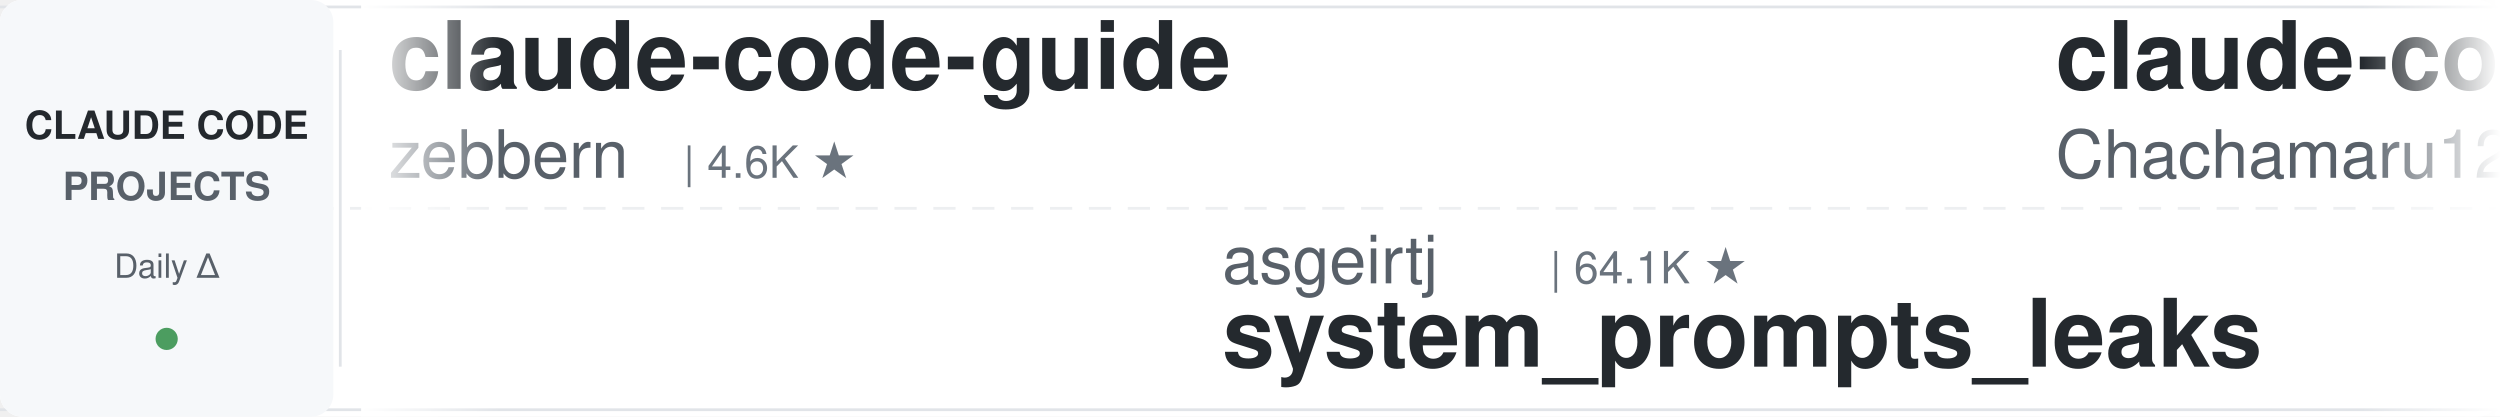
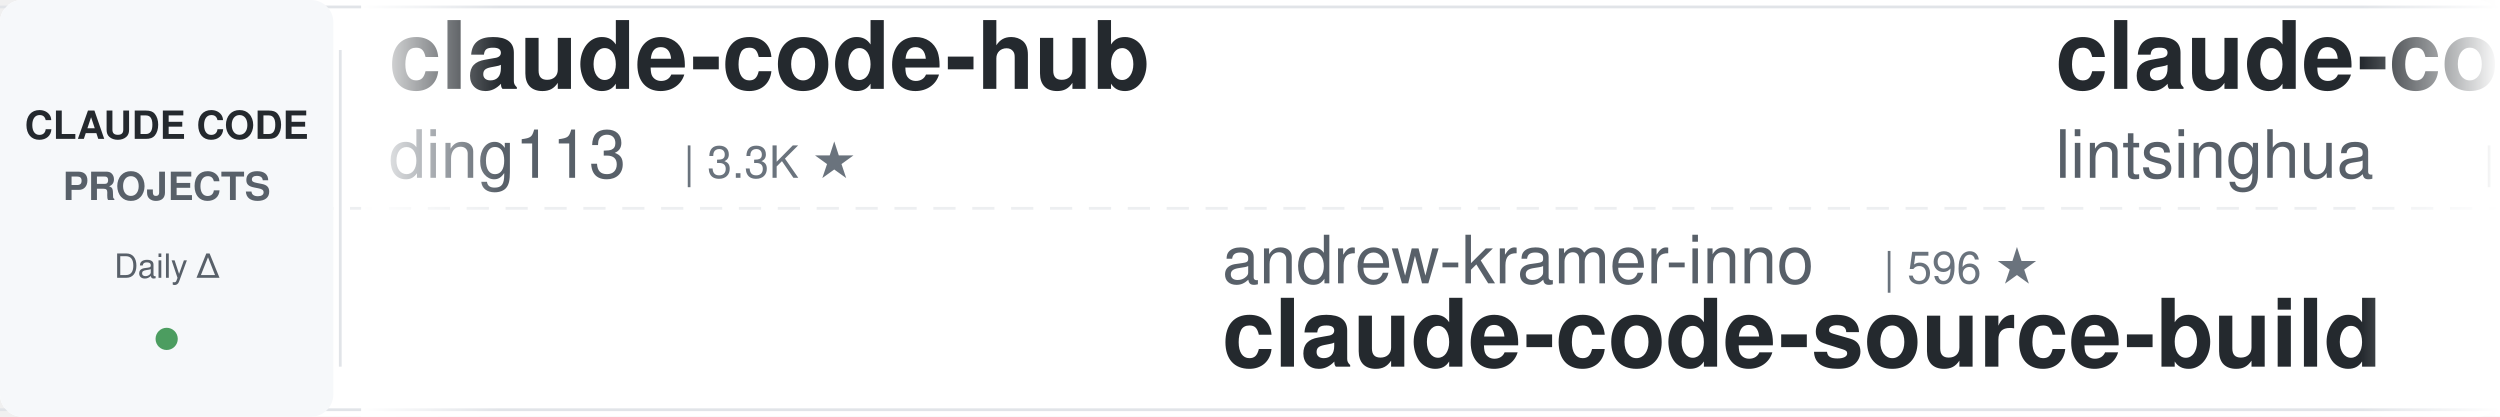
<svg xmlns="http://www.w3.org/2000/svg" width="900" height="150">
  <defs>
    <linearGradient id="leftFade" x1="0%" y1="0%" x2="100%" y2="0%">
      <stop offset="0%" style="stop-color:#ffffff;stop-opacity:1" />
      <stop offset="100%" style="stop-color:#ffffff;stop-opacity:0" />
    </linearGradient>
    <linearGradient id="rightFade" x1="0%" y1="0%" x2="100%" y2="0%">
      <stop offset="0%" style="stop-color:#ffffff;stop-opacity:0" />
      <stop offset="100%" style="stop-color:#ffffff;stop-opacity:1" />
    </linearGradient>
  </defs>
  <rect width="900" height="150" fill="#ffffff" rx="8" />
  <rect x="0" y="2" width="900" height="1" fill="#e1e4e8" />
  <rect x="0" y="147" width="900" height="1" fill="#e1e4e8" />
  <line x1="0" y1="75" x2="900" y2="75" stroke="#e1e4e8" stroke-width="1" stroke-dasharray="8 6" opacity="0.6" />
  <rect x="0" y="0" width="120" height="150" fill="#f6f8fa" rx="8" />
  <text x="60" y="50" font-family="-apple-system, BlinkMacSystemFont, 'Segoe UI', Helvetica, Arial, sans-serif" font-size="14" font-weight="600" fill="#24292e" text-anchor="middle">CLAUDE CODE</text>
  <text x="60" y="72" font-family="-apple-system, BlinkMacSystemFont, 'Segoe UI', Helvetica, Arial, sans-serif" font-size="14" font-weight="600" fill="#586069" text-anchor="middle">PROJECTS</text>
  <text x="60" y="100" font-family="-apple-system, BlinkMacSystemFont, 'Segoe UI', Helvetica, Arial, sans-serif" font-size="12" font-weight="500" fill="#586069" text-anchor="middle">Daily Δ</text>
  <circle cx="60" cy="122" r="4" fill="#22863a" opacity="0.8" />
  <rect x="122" y="18" width="1" height="114" fill="#e1e4e8" />
  <clipPath id="tickerClip">
    <rect x="130" y="0" width="770" height="150" />
  </clipPath>
  <g clip-path="url(#tickerClip)">
    <g id="tickerItems">
      <animateTransform attributeName="transform" attributeType="XML" type="translate" from="0 0" to="-3000 0" dur="54s" repeatCount="indefinite" />
      <g transform="translate(0, 0)">
-         <text x="140" y="32" font-family="-apple-system, BlinkMacSystemFont, 'Segoe UI', Helvetica, Arial, sans-serif" font-size="34" font-weight="600" fill="#24292e">claude-code-guide</text>
-         <text x="140" y="64" font-family="-apple-system, BlinkMacSystemFont, 'Segoe UI', Helvetica, Arial, sans-serif" font-size="24" font-weight="400" fill="#586069">zebbern</text>
-         <text x="246" y="64" font-family="-apple-system, BlinkMacSystemFont, 'Segoe UI', Helvetica, Arial, sans-serif" font-size="16" font-weight="500" fill="#6a737d">| 4.6K ★</text>
+         <text x="140" y="32" font-family="-apple-system, BlinkMacSystemFont, 'Segoe UI', Helvetica, Arial, sans-serif" font-size="34" font-weight="600" fill="#24292e">claude-code-hub</text>
+         <text x="140" y="64" font-family="-apple-system, BlinkMacSystemFont, 'Segoe UI', Helvetica, Arial, sans-serif" font-size="24" font-weight="400" fill="#586069">ding113</text>
+         <text x="246" y="64" font-family="-apple-system, BlinkMacSystemFont, 'Segoe UI', Helvetica, Arial, sans-serif" font-size="16" font-weight="500" fill="#6a737d">| 3.3K ★</text>
      </g>
      <g transform="translate(300, 0)">
-         <text x="140" y="102" font-family="-apple-system, BlinkMacSystemFont, 'Segoe UI', Helvetica, Arial, sans-serif" font-size="24" font-weight="400" fill="#586069">asgeirtj</text>
-         <text x="258" y="102" font-family="-apple-system, BlinkMacSystemFont, 'Segoe UI', Helvetica, Arial, sans-serif" font-size="16" font-weight="500" fill="#6a737d">| 64.1K ★</text>
-         <text x="140" y="132" font-family="-apple-system, BlinkMacSystemFont, 'Segoe UI', Helvetica, Arial, sans-serif" font-size="34" font-weight="600" fill="#24292e">system_prompts_leaks</text>
+         <text x="140" y="102" font-family="-apple-system, BlinkMacSystemFont, 'Segoe UI', Helvetica, Arial, sans-serif" font-size="24" font-weight="400" fill="#586069">andrew-kramer-inno</text>
+         <text x="378" y="102" font-family="-apple-system, BlinkMacSystemFont, 'Segoe UI', Helvetica, Arial, sans-serif" font-size="16" font-weight="500" fill="#6a737d">| 596 ★</text>
+         <text x="140" y="132" font-family="-apple-system, BlinkMacSystemFont, 'Segoe UI', Helvetica, Arial, sans-serif" font-size="34" font-weight="600" fill="#24292e">claude-code-source-build</text>
      </g>
      <g transform="translate(600, 0)">
-         <text x="140" y="32" font-family="-apple-system, BlinkMacSystemFont, 'Segoe UI', Helvetica, Arial, sans-serif" font-size="34" font-weight="600" fill="#24292e">claude-code-harness</text>
-         <text x="140" y="64" font-family="-apple-system, BlinkMacSystemFont, 'Segoe UI', Helvetica, Arial, sans-serif" font-size="24" font-weight="400" fill="#586069">Chachamaru127</text>
-         <text x="318" y="64" font-family="-apple-system, BlinkMacSystemFont, 'Segoe UI', Helvetica, Arial, sans-serif" font-size="16" font-weight="500" fill="#6a737d">| 3.1K ★</text>
+         <text x="140" y="32" font-family="-apple-system, BlinkMacSystemFont, 'Segoe UI', Helvetica, Arial, sans-serif" font-size="34" font-weight="600" fill="#24292e">claude-code-book</text>
+         <text x="140" y="64" font-family="-apple-system, BlinkMacSystemFont, 'Segoe UI', Helvetica, Arial, sans-serif" font-size="24" font-weight="400" fill="#586069">lintsinghua</text>
+         <text x="294" y="64" font-family="-apple-system, BlinkMacSystemFont, 'Segoe UI', Helvetica, Arial, sans-serif" font-size="16" font-weight="500" fill="#6a737d">| 4.2K ★</text>
      </g>
      <g transform="translate(900, 0)">
-         <text x="140" y="102" font-family="-apple-system, BlinkMacSystemFont, 'Segoe UI', Helvetica, Arial, sans-serif" font-size="24" font-weight="400" fill="#586069">VILA-Lab</text>
-         <text x="258" y="102" font-family="-apple-system, BlinkMacSystemFont, 'Segoe UI', Helvetica, Arial, sans-serif" font-size="16" font-weight="500" fill="#6a737d">| 2.1K ★</text>
-         <text x="140" y="132" font-family="-apple-system, BlinkMacSystemFont, 'Segoe UI', Helvetica, Arial, sans-serif" font-size="34" font-weight="600" fill="#24292e">Dive-into-Claude-Code</text>
+         <text x="140" y="102" font-family="-apple-system, BlinkMacSystemFont, 'Segoe UI', Helvetica, Arial, sans-serif" font-size="24" font-weight="400" fill="#586069">fuergaosi233</text>
+         <text x="306" y="102" font-family="-apple-system, BlinkMacSystemFont, 'Segoe UI', Helvetica, Arial, sans-serif" font-size="16" font-weight="500" fill="#6a737d">| 2.8K ★</text>
+         <text x="140" y="132" font-family="-apple-system, BlinkMacSystemFont, 'Segoe UI', Helvetica, Arial, sans-serif" font-size="34" font-weight="600" fill="#24292e">claude-code-proxy</text>
      </g>
      <g transform="translate(1200, 0)">
-         <text x="140" y="32" font-family="-apple-system, BlinkMacSystemFont, 'Segoe UI', Helvetica, Arial, sans-serif" font-size="34" font-weight="600" fill="#24292e">claude-code-tudou</text>
-         <text x="140" y="64" font-family="-apple-system, BlinkMacSystemFont, 'Segoe UI', Helvetica, Arial, sans-serif" font-size="24" font-weight="400" fill="#586069">AICoderTudou</text>
-         <text x="306" y="64" font-family="-apple-system, BlinkMacSystemFont, 'Segoe UI', Helvetica, Arial, sans-serif" font-size="16" font-weight="500" fill="#6a737d">| 495 ★</text>
+         <text x="140" y="32" font-family="-apple-system, BlinkMacSystemFont, 'Segoe UI', Helvetica, Arial, sans-serif" font-size="34" font-weight="600" fill="#24292e">claude-code-best-practic...</text>
+         <text x="140" y="64" font-family="-apple-system, BlinkMacSystemFont, 'Segoe UI', Helvetica, Arial, sans-serif" font-size="24" font-weight="400" fill="#586069">shanraisshan</text>
+         <text x="306" y="64" font-family="-apple-system, BlinkMacSystemFont, 'Segoe UI', Helvetica, Arial, sans-serif" font-size="16" font-weight="500" fill="#6a737d">| 65.6K ★</text>
      </g>
      <g transform="translate(1500, 0)">
-         <text x="140" y="102" font-family="-apple-system, BlinkMacSystemFont, 'Segoe UI', Helvetica, Arial, sans-serif" font-size="24" font-weight="400" fill="#586069">hangsman</text>
-         <text x="258" y="102" font-family="-apple-system, BlinkMacSystemFont, 'Segoe UI', Helvetica, Arial, sans-serif" font-size="16" font-weight="500" fill="#6a737d">| 792 ★</text>
-         <text x="140" y="132" font-family="-apple-system, BlinkMacSystemFont, 'Segoe UI', Helvetica, Arial, sans-serif" font-size="34" font-weight="600" fill="#24292e">claude-code-source</text>
+         <text x="140" y="102" font-family="-apple-system, BlinkMacSystemFont, 'Segoe UI', Helvetica, Arial, sans-serif" font-size="24" font-weight="400" fill="#586069">krusemediallc</text>
+         <text x="318" y="102" font-family="-apple-system, BlinkMacSystemFont, 'Segoe UI', Helvetica, Arial, sans-serif" font-size="16" font-weight="500" fill="#6a737d">| 1.5K ★</text>
+         <text x="140" y="132" font-family="-apple-system, BlinkMacSystemFont, 'Segoe UI', Helvetica, Arial, sans-serif" font-size="34" font-weight="600" fill="#24292e">arcads-claude-code</text>
      </g>
      <g transform="translate(1800, 0)">
-         <text x="140" y="32" font-family="-apple-system, BlinkMacSystemFont, 'Segoe UI', Helvetica, Arial, sans-serif" font-size="34" font-weight="600" fill="#24292e">claude-code-ultimate-gui...</text>
-         <text x="140" y="64" font-family="-apple-system, BlinkMacSystemFont, 'Segoe UI', Helvetica, Arial, sans-serif" font-size="24" font-weight="400" fill="#586069">FlorianBruniaux</text>
-         <text x="342" y="64" font-family="-apple-system, BlinkMacSystemFont, 'Segoe UI', Helvetica, Arial, sans-serif" font-size="16" font-weight="500" fill="#6a737d">| 5.9K ★</text>
+         <text x="140" y="32" font-family="-apple-system, BlinkMacSystemFont, 'Segoe UI', Helvetica, Arial, sans-serif" font-size="34" font-weight="600" fill="#24292e">ECC</text>
+         <text x="140" y="64" font-family="-apple-system, BlinkMacSystemFont, 'Segoe UI', Helvetica, Arial, sans-serif" font-size="24" font-weight="400" fill="#586069">affaan-m</text>
+         <text x="258" y="64" font-family="-apple-system, BlinkMacSystemFont, 'Segoe UI', Helvetica, Arial, sans-serif" font-size="16" font-weight="500" fill="#6a737d">| 246.7K ★</text>
      </g>
      <g transform="translate(2100, 0)">
-         <text x="140" y="102" font-family="-apple-system, BlinkMacSystemFont, 'Segoe UI', Helvetica, Arial, sans-serif" font-size="24" font-weight="400" fill="#586069">Pimzino</text>
-         <text x="246" y="102" font-family="-apple-system, BlinkMacSystemFont, 'Segoe UI', Helvetica, Arial, sans-serif" font-size="16" font-weight="500" fill="#6a737d">| 3.9K ★</text>
-         <text x="140" y="132" font-family="-apple-system, BlinkMacSystemFont, 'Segoe UI', Helvetica, Arial, sans-serif" font-size="34" font-weight="600" fill="#24292e">claude-code-spec-workflo...</text>
+         <text x="140" y="102" font-family="-apple-system, BlinkMacSystemFont, 'Segoe UI', Helvetica, Arial, sans-serif" font-size="24" font-weight="400" fill="#586069">daymade</text>
+         <text x="246" y="102" font-family="-apple-system, BlinkMacSystemFont, 'Segoe UI', Helvetica, Arial, sans-serif" font-size="16" font-weight="500" fill="#6a737d">| 1.4K ★</text>
+         <text x="140" y="132" font-family="-apple-system, BlinkMacSystemFont, 'Segoe UI', Helvetica, Arial, sans-serif" font-size="34" font-weight="600" fill="#24292e">claude-code-skills</text>
      </g>
      <g transform="translate(2400, 0)">
-         <text x="140" y="32" font-family="-apple-system, BlinkMacSystemFont, 'Segoe UI', Helvetica, Arial, sans-serif" font-size="34" font-weight="600" fill="#24292e">claude-code-router</text>
-         <text x="140" y="64" font-family="-apple-system, BlinkMacSystemFont, 'Segoe UI', Helvetica, Arial, sans-serif" font-size="24" font-weight="400" fill="#586069">musistudio</text>
-         <text x="282" y="64" font-family="-apple-system, BlinkMacSystemFont, 'Segoe UI', Helvetica, Arial, sans-serif" font-size="16" font-weight="500" fill="#6a737d">| 37.0K ★</text>
+         <text x="140" y="32" font-family="-apple-system, BlinkMacSystemFont, 'Segoe UI', Helvetica, Arial, sans-serif" font-size="34" font-weight="600" fill="#24292e">free-claude-code</text>
+         <text x="140" y="64" font-family="-apple-system, BlinkMacSystemFont, 'Segoe UI', Helvetica, Arial, sans-serif" font-size="24" font-weight="400" fill="#586069">Alishahryar1</text>
+         <text x="306" y="64" font-family="-apple-system, BlinkMacSystemFont, 'Segoe UI', Helvetica, Arial, sans-serif" font-size="16" font-weight="500" fill="#6a737d">| 52.9K ★</text>
      </g>
      <g transform="translate(2700, 0)">
-         <text x="140" y="102" font-family="-apple-system, BlinkMacSystemFont, 'Segoe UI', Helvetica, Arial, sans-serif" font-size="24" font-weight="400" fill="#586069">wanshuiyin</text>
-         <text x="282" y="102" font-family="-apple-system, BlinkMacSystemFont, 'Segoe UI', Helvetica, Arial, sans-serif" font-size="16" font-weight="500" fill="#6a737d">| 15.7K ★</text>
-         <text x="140" y="132" font-family="-apple-system, BlinkMacSystemFont, 'Segoe UI', Helvetica, Arial, sans-serif" font-size="34" font-weight="600" fill="#24292e">Auto-claude-code-researc...</text>
+         <text x="140" y="102" font-family="-apple-system, BlinkMacSystemFont, 'Segoe UI', Helvetica, Arial, sans-serif" font-size="24" font-weight="400" fill="#586069">centminmod</text>
+         <text x="282" y="102" font-family="-apple-system, BlinkMacSystemFont, 'Segoe UI', Helvetica, Arial, sans-serif" font-size="16" font-weight="500" fill="#6a737d">| 2.6K ★</text>
+         <text x="140" y="132" font-family="-apple-system, BlinkMacSystemFont, 'Segoe UI', Helvetica, Arial, sans-serif" font-size="34" font-weight="600" fill="#24292e">my-claude-code-setup</text>
      </g>
      <g transform="translate(3000, 0)">
-         <text x="140" y="32" font-family="-apple-system, BlinkMacSystemFont, 'Segoe UI', Helvetica, Arial, sans-serif" font-size="34" font-weight="600" fill="#24292e">claude-code-guide</text>
-         <text x="140" y="64" font-family="-apple-system, BlinkMacSystemFont, 'Segoe UI', Helvetica, Arial, sans-serif" font-size="24" font-weight="400" fill="#586069">zebbern</text>
-         <text x="246" y="64" font-family="-apple-system, BlinkMacSystemFont, 'Segoe UI', Helvetica, Arial, sans-serif" font-size="16" font-weight="500" fill="#6a737d">| 4.6K ★</text>
+         <text x="140" y="32" font-family="-apple-system, BlinkMacSystemFont, 'Segoe UI', Helvetica, Arial, sans-serif" font-size="34" font-weight="600" fill="#24292e">claude-code-hub</text>
+         <text x="140" y="64" font-family="-apple-system, BlinkMacSystemFont, 'Segoe UI', Helvetica, Arial, sans-serif" font-size="24" font-weight="400" fill="#586069">ding113</text>
+         <text x="246" y="64" font-family="-apple-system, BlinkMacSystemFont, 'Segoe UI', Helvetica, Arial, sans-serif" font-size="16" font-weight="500" fill="#6a737d">| 3.3K ★</text>
      </g>
      <g transform="translate(3300, 0)">
-         <text x="140" y="102" font-family="-apple-system, BlinkMacSystemFont, 'Segoe UI', Helvetica, Arial, sans-serif" font-size="24" font-weight="400" fill="#586069">asgeirtj</text>
-         <text x="258" y="102" font-family="-apple-system, BlinkMacSystemFont, 'Segoe UI', Helvetica, Arial, sans-serif" font-size="16" font-weight="500" fill="#6a737d">| 64.1K ★</text>
-         <text x="140" y="132" font-family="-apple-system, BlinkMacSystemFont, 'Segoe UI', Helvetica, Arial, sans-serif" font-size="34" font-weight="600" fill="#24292e">system_prompts_leaks</text>
+         <text x="140" y="102" font-family="-apple-system, BlinkMacSystemFont, 'Segoe UI', Helvetica, Arial, sans-serif" font-size="24" font-weight="400" fill="#586069">andrew-kramer-inno</text>
+         <text x="378" y="102" font-family="-apple-system, BlinkMacSystemFont, 'Segoe UI', Helvetica, Arial, sans-serif" font-size="16" font-weight="500" fill="#6a737d">| 596 ★</text>
+         <text x="140" y="132" font-family="-apple-system, BlinkMacSystemFont, 'Segoe UI', Helvetica, Arial, sans-serif" font-size="34" font-weight="600" fill="#24292e">claude-code-source-build</text>
      </g>
      <g transform="translate(3600, 0)">
-         <text x="140" y="32" font-family="-apple-system, BlinkMacSystemFont, 'Segoe UI', Helvetica, Arial, sans-serif" font-size="34" font-weight="600" fill="#24292e">claude-code-harness</text>
-         <text x="140" y="64" font-family="-apple-system, BlinkMacSystemFont, 'Segoe UI', Helvetica, Arial, sans-serif" font-size="24" font-weight="400" fill="#586069">Chachamaru127</text>
-         <text x="318" y="64" font-family="-apple-system, BlinkMacSystemFont, 'Segoe UI', Helvetica, Arial, sans-serif" font-size="16" font-weight="500" fill="#6a737d">| 3.1K ★</text>
+         <text x="140" y="32" font-family="-apple-system, BlinkMacSystemFont, 'Segoe UI', Helvetica, Arial, sans-serif" font-size="34" font-weight="600" fill="#24292e">claude-code-book</text>
+         <text x="140" y="64" font-family="-apple-system, BlinkMacSystemFont, 'Segoe UI', Helvetica, Arial, sans-serif" font-size="24" font-weight="400" fill="#586069">lintsinghua</text>
+         <text x="294" y="64" font-family="-apple-system, BlinkMacSystemFont, 'Segoe UI', Helvetica, Arial, sans-serif" font-size="16" font-weight="500" fill="#6a737d">| 4.2K ★</text>
      </g>
      <g transform="translate(3900, 0)">
-         <text x="140" y="102" font-family="-apple-system, BlinkMacSystemFont, 'Segoe UI', Helvetica, Arial, sans-serif" font-size="24" font-weight="400" fill="#586069">VILA-Lab</text>
-         <text x="258" y="102" font-family="-apple-system, BlinkMacSystemFont, 'Segoe UI', Helvetica, Arial, sans-serif" font-size="16" font-weight="500" fill="#6a737d">| 2.1K ★</text>
-         <text x="140" y="132" font-family="-apple-system, BlinkMacSystemFont, 'Segoe UI', Helvetica, Arial, sans-serif" font-size="34" font-weight="600" fill="#24292e">Dive-into-Claude-Code</text>
+         <text x="140" y="102" font-family="-apple-system, BlinkMacSystemFont, 'Segoe UI', Helvetica, Arial, sans-serif" font-size="24" font-weight="400" fill="#586069">fuergaosi233</text>
+         <text x="306" y="102" font-family="-apple-system, BlinkMacSystemFont, 'Segoe UI', Helvetica, Arial, sans-serif" font-size="16" font-weight="500" fill="#6a737d">| 2.8K ★</text>
+         <text x="140" y="132" font-family="-apple-system, BlinkMacSystemFont, 'Segoe UI', Helvetica, Arial, sans-serif" font-size="34" font-weight="600" fill="#24292e">claude-code-proxy</text>
      </g>
    </g>
  </g>
  <rect x="130" y="0" width="50" height="150" fill="url(#leftFade)" />
  <rect x="850" y="0" width="50" height="150" fill="url(#rightFade)" />
</svg>
